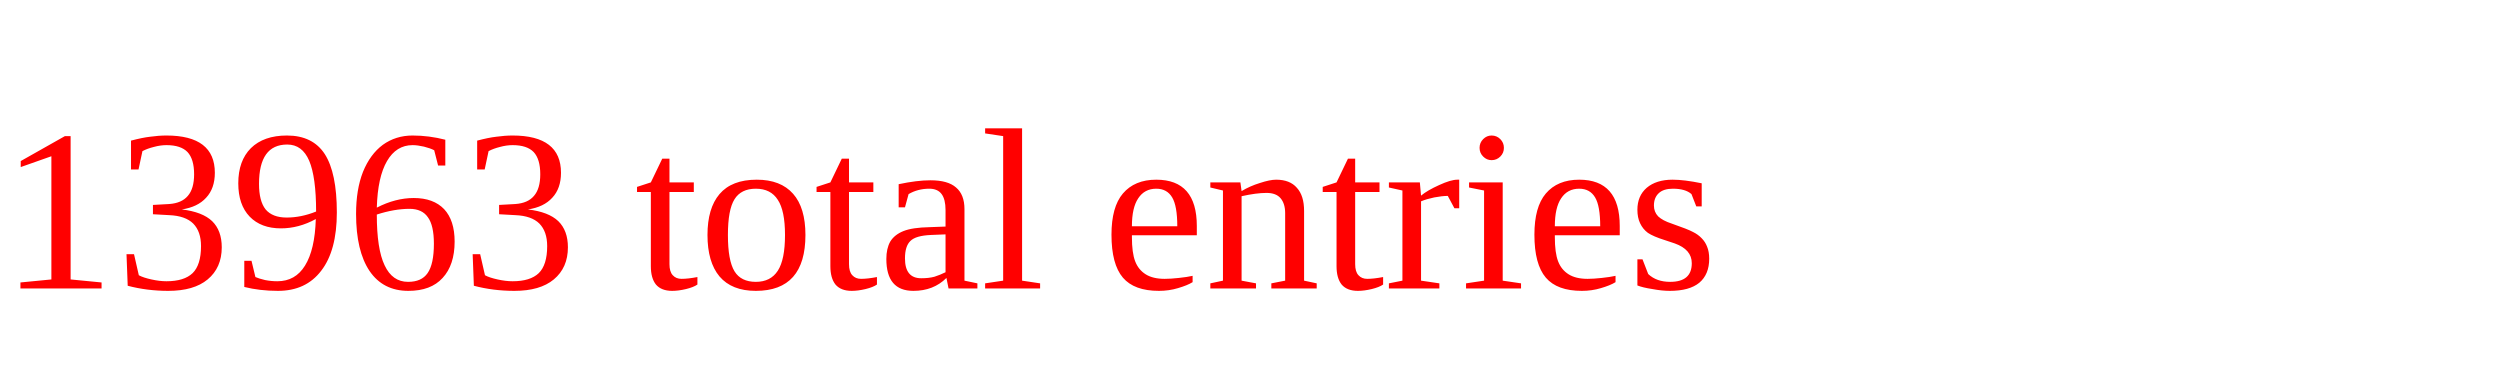
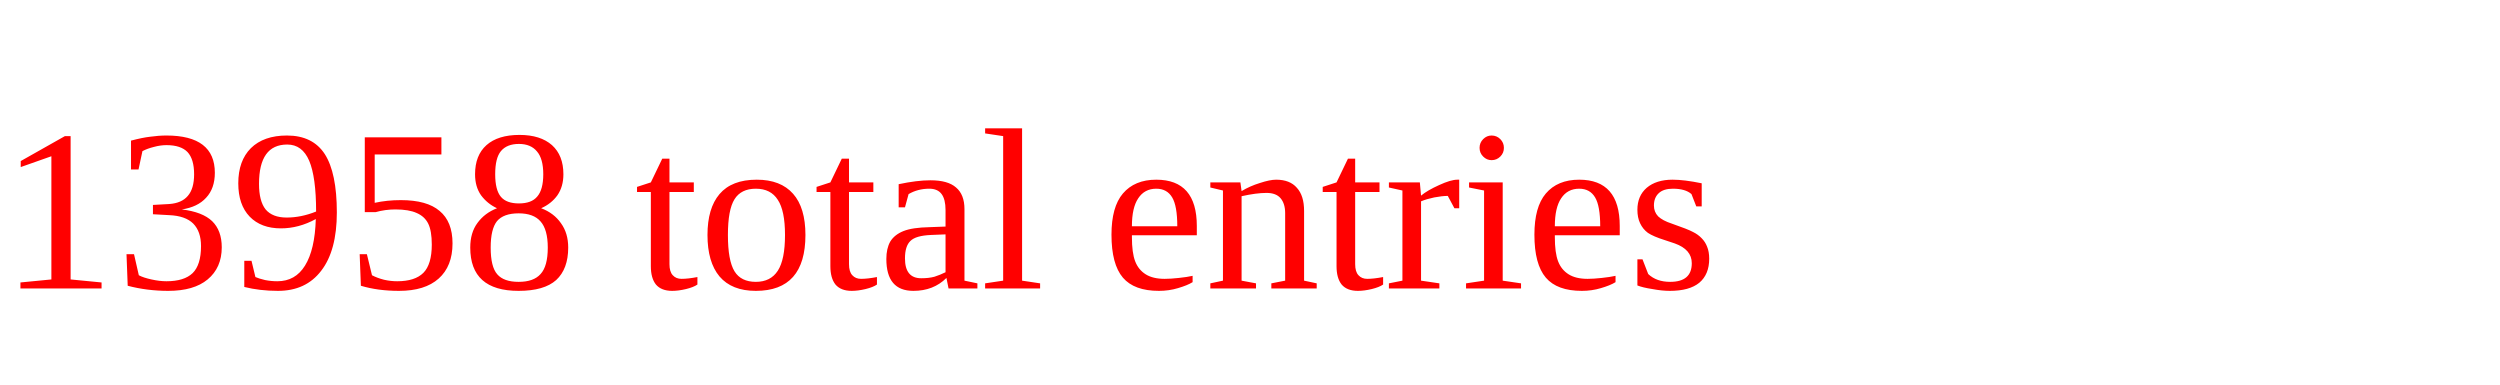
<svg xmlns="http://www.w3.org/2000/svg" height="20" width="130" version="1.1">
-   <text x="0" y="15" fill="red">13963 total entries</text>
+   <text x="0" y="15" fill="red">13958 total entries</text>
</svg>
